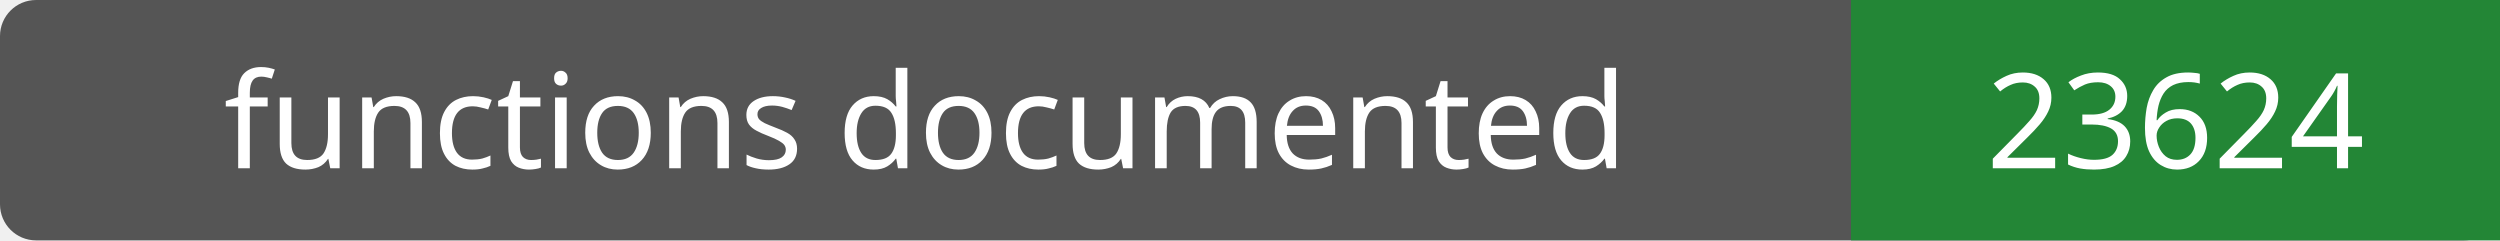
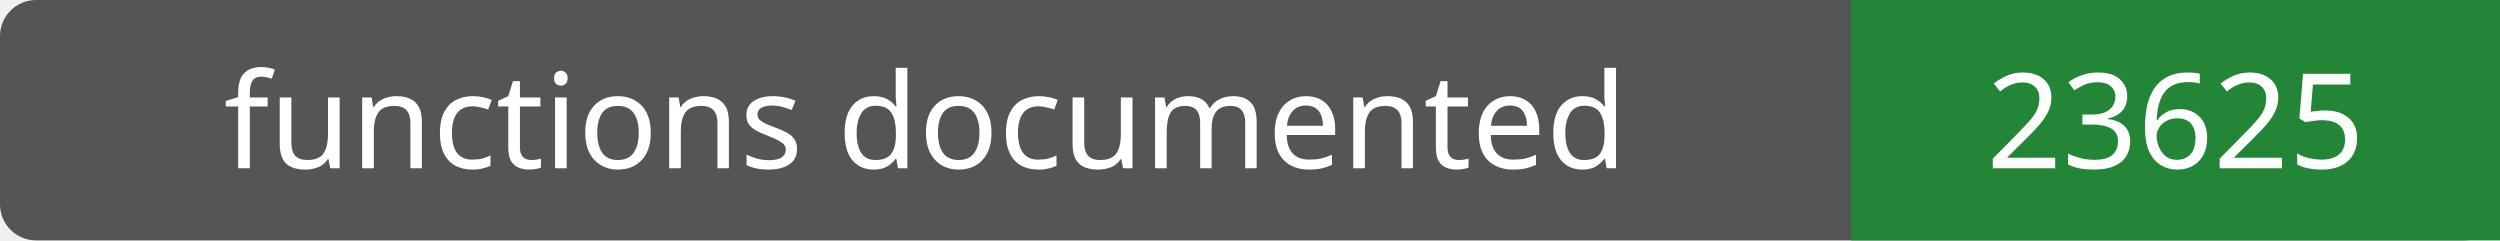
- <svg xmlns="http://www.w3.org/2000/svg" width="208" height="20" role="img" aria-label="functions documented: 23624">
+ <svg xmlns="http://www.w3.org/2000/svg" width="208" height="20" role="img" aria-label="functions documented: 23625">
  <rect width="208" height="20" rx="3" fill="#555" />
  <path fill="#238636" d="M154 0h54v20H154z" />
  <g fill="#fff" text-anchor="middle" font-family="Verdana,sans-serif" font-size="11">
    <text x="77.0" y="14">functions documented</text>
-     <text x="181.0" y="14">23624</text>
+     <text x="181.0" y="14">23625</text>
  </g>
</svg>
